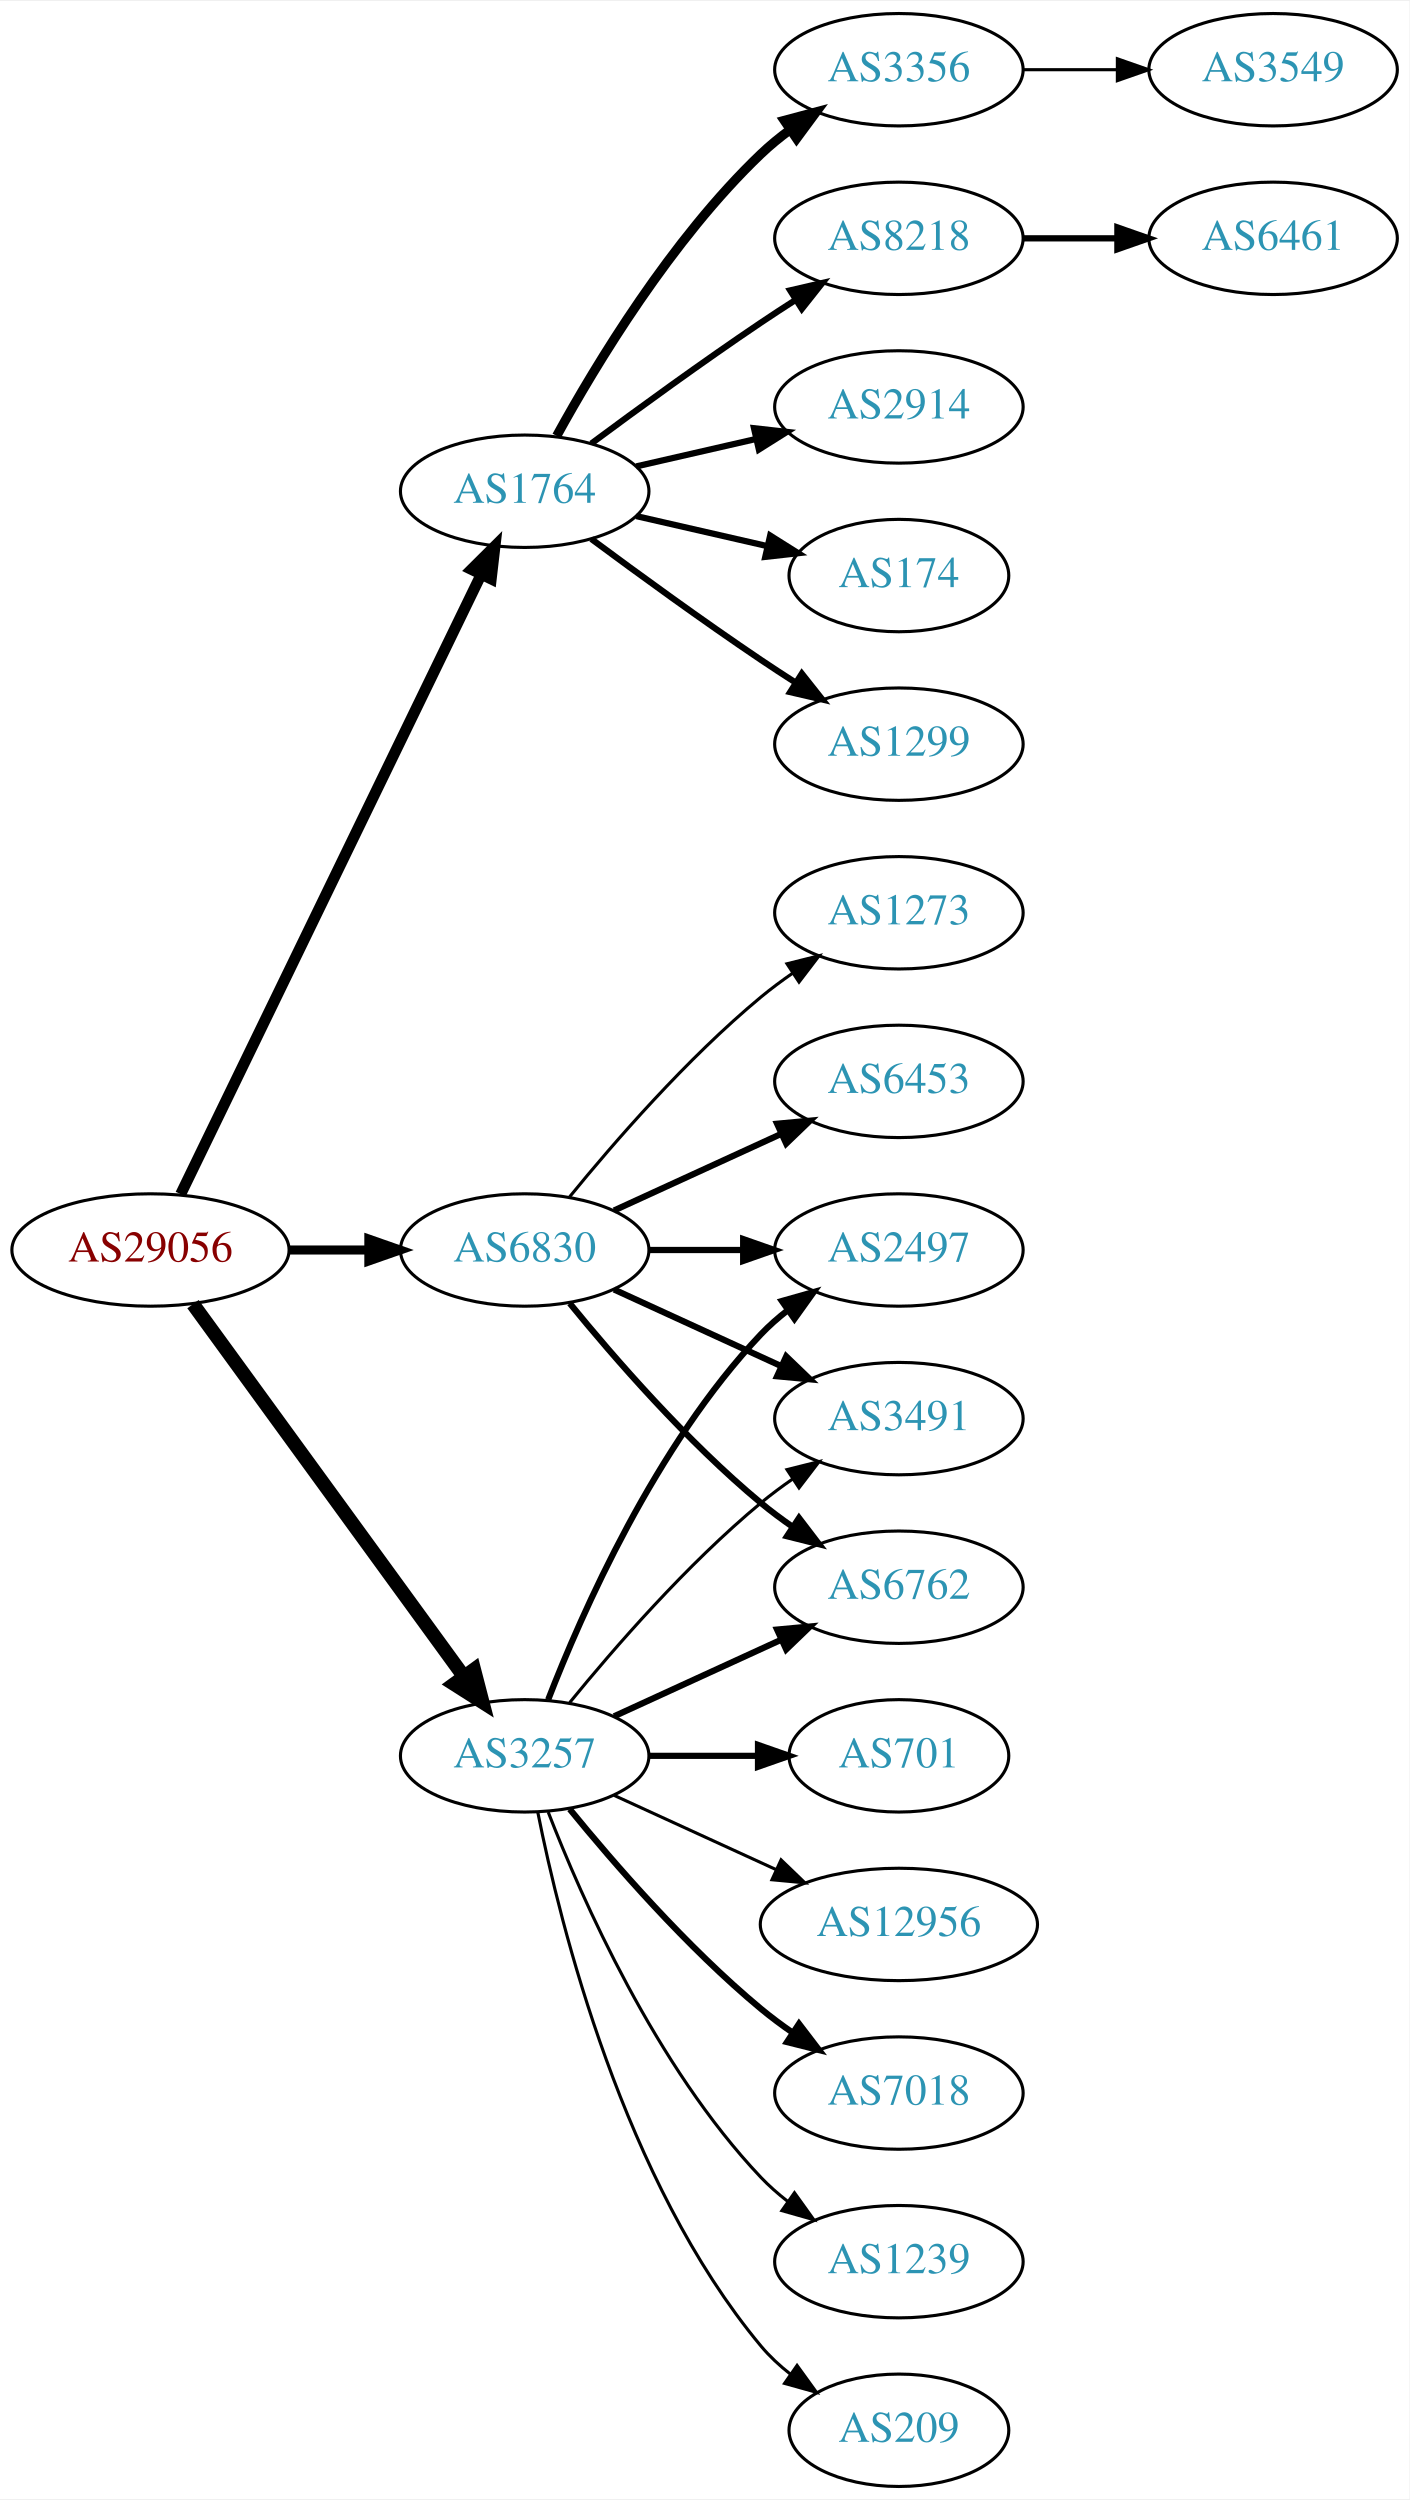
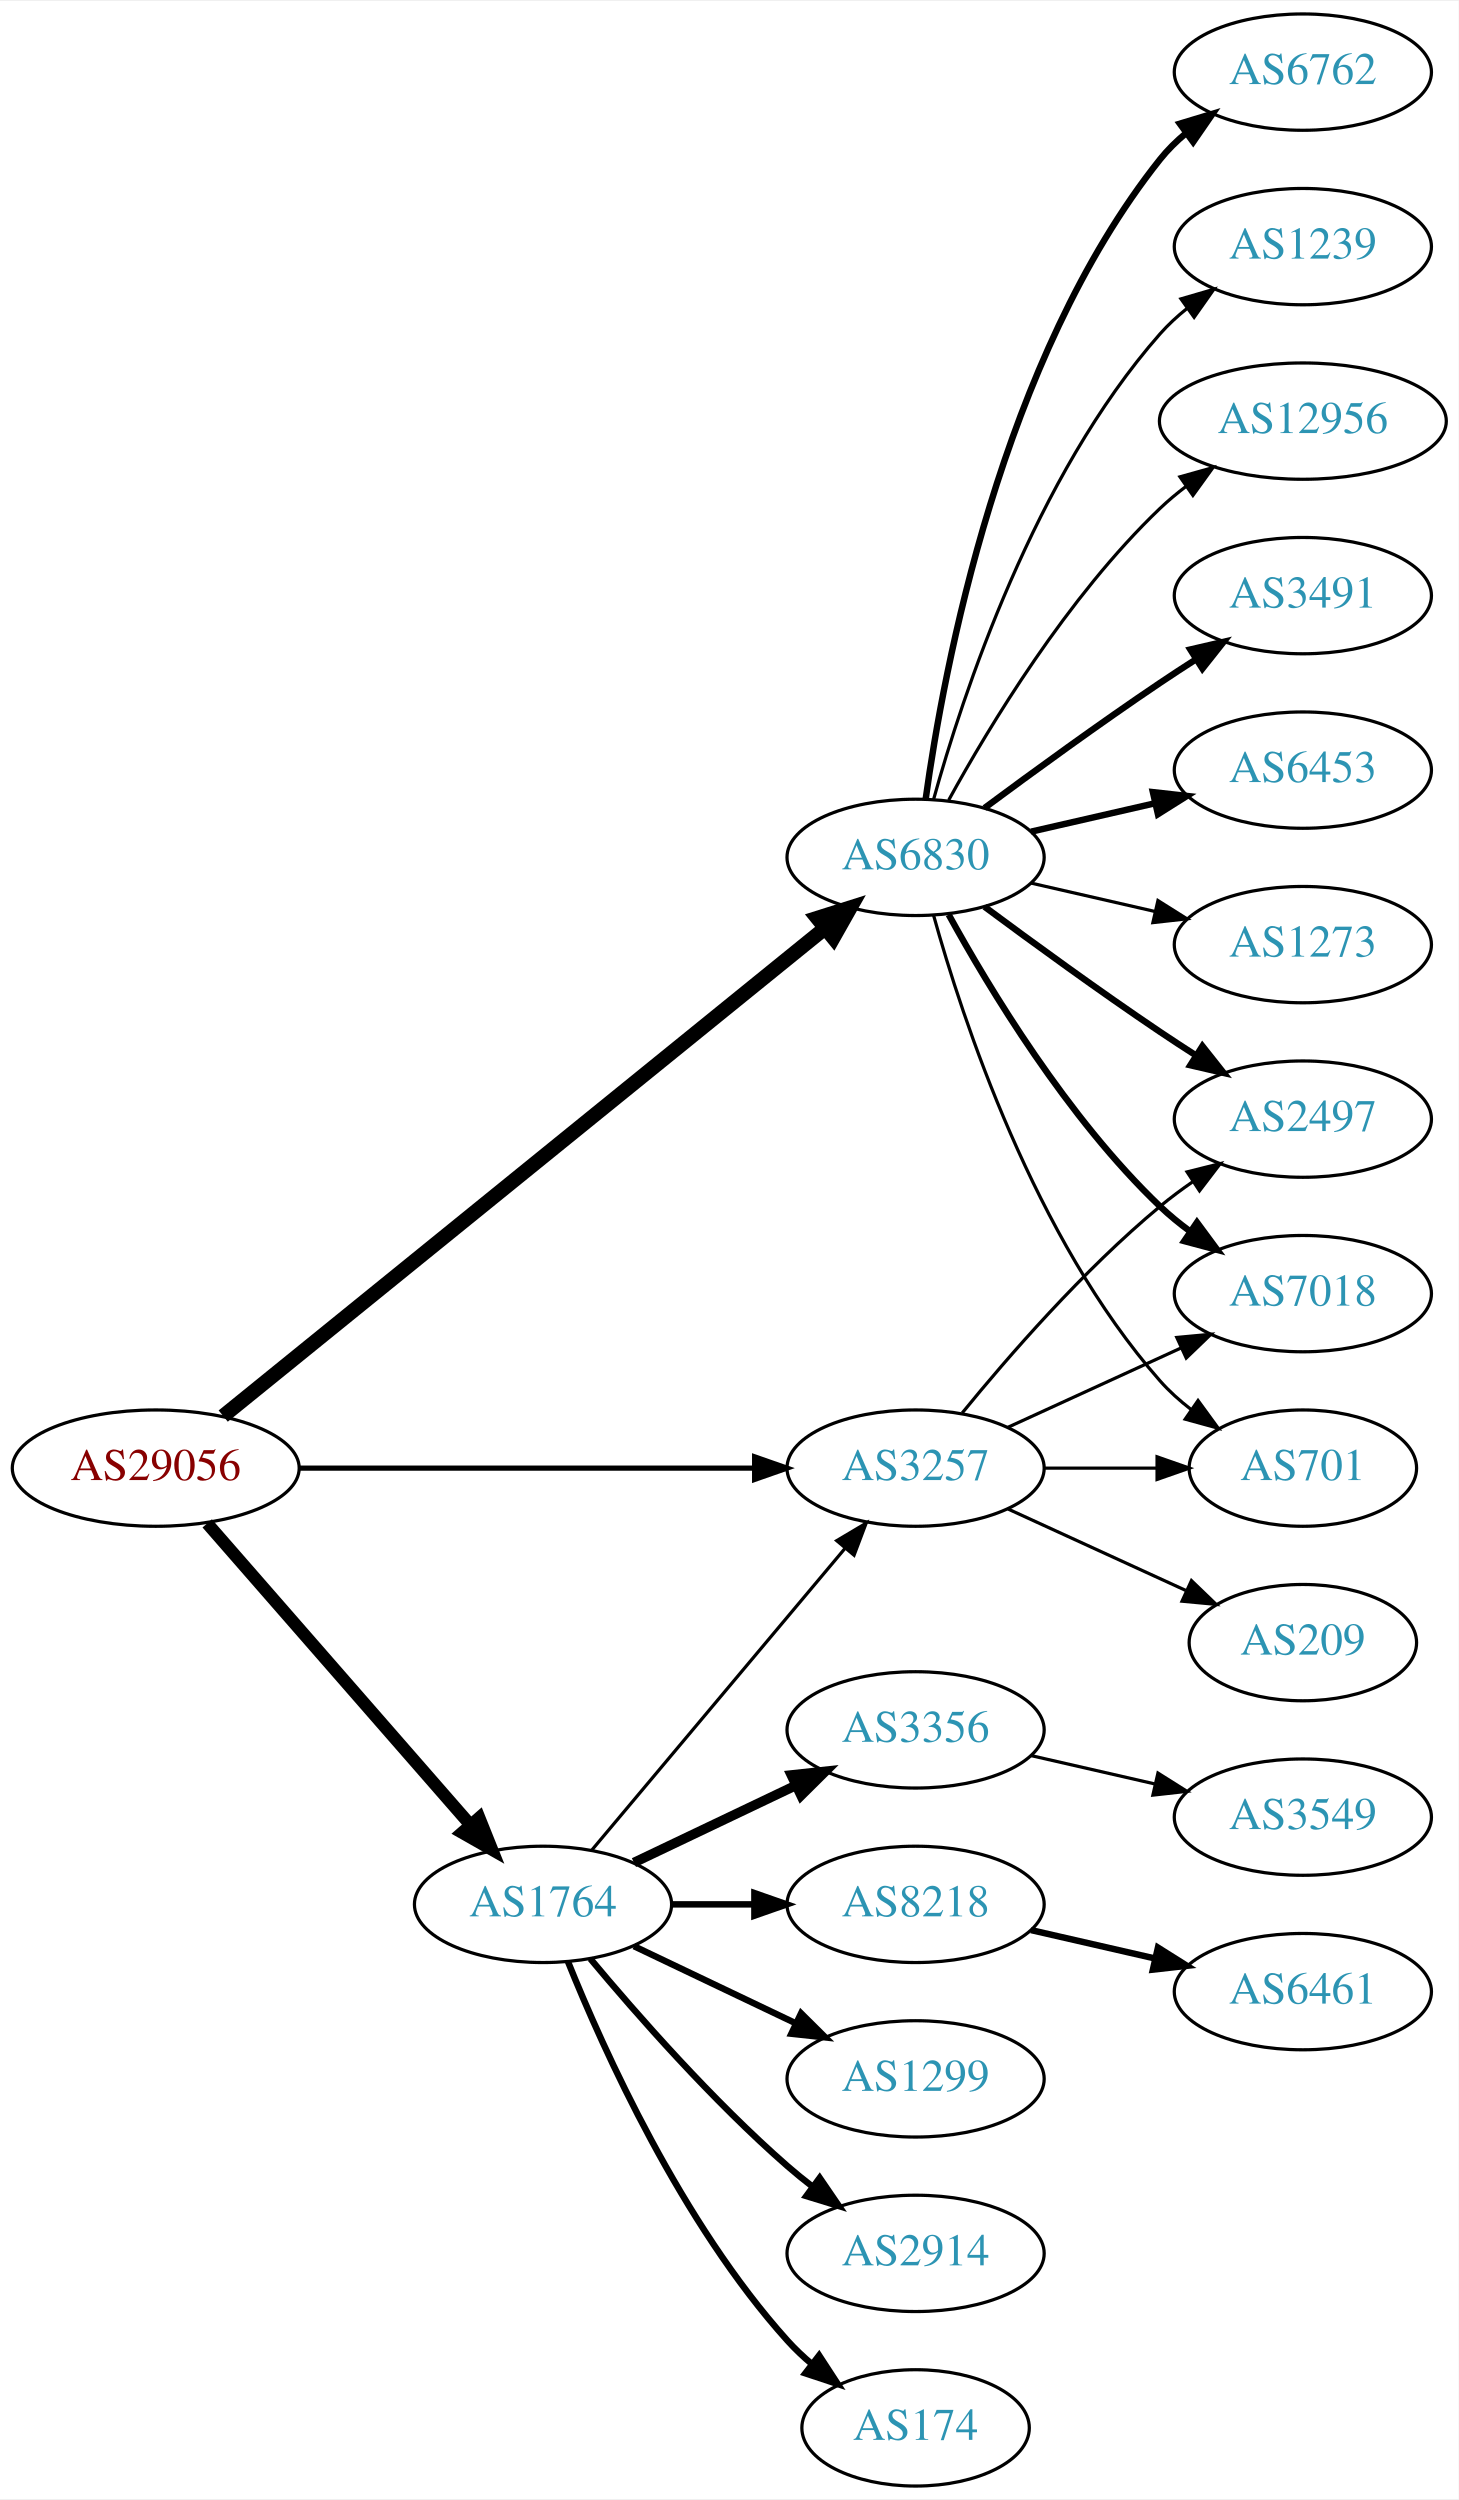
- <svg xmlns="http://www.w3.org/2000/svg" xmlns:xlink="http://www.w3.org/1999/xlink" width="451pt" height="800pt" viewBox="0.00 0.00 451.37 800.00">
-   <g id="graph0" class="graph" transform="scale(1 1) rotate(0) translate(4 796)">
-     <polygon fill="white" stroke="none" points="-4,4 -4,-796 447.37,-796 447.37,4 -4,4" />
+ <svg xmlns="http://www.w3.org/2000/svg" xmlns:xlink="http://www.w3.org/1999/xlink" width="451pt" height="773pt" viewBox="0.00 0.00 451.37 773.00">
+   <g id="graph0" class="graph" transform="scale(1 1) rotate(0) translate(4 769)">
+     <polygon fill="white" stroke="none" points="-4,4 -4,-769 447.37,-769 447.37,4 -4,4" />
    <g id="node1" class="node">
      <g id="a_node1">
        <a xlink:href="/asn/29056" xlink:title="AS29056 ~ Citycom Telekommunikation GmbH [AT]">
-           <ellipse fill="#ffffff" stroke="black" cx="44.196" cy="-396" rx="44.393" ry="18" />
-           <text text-anchor="middle" x="44.196" y="-392.3" font-family="Times,serif" font-size="14.00" fill="#880000">AS29056</text>
+           <ellipse fill="#ffffff" stroke="black" cx="44.196" cy="-315" rx="44.393" ry="18" />
+           <text text-anchor="middle" x="44.196" y="-311.3" font-family="Times,serif" font-size="14.00" fill="#880000">AS29056</text>
        </a>
      </g>
    </g>
    <g id="node2" class="node">
      <g id="a_node2">
        <a xlink:href="/asn/1764" xlink:title="AS1764 ~ NEXTLAYER-AS [AT]">
-           <ellipse fill="#ffffff" stroke="black" cx="164.039" cy="-639" rx="39.794" ry="18" />
-           <text text-anchor="middle" x="164.039" y="-635.3" font-family="Times,serif" font-size="14.00" fill="#2c94b3">AS1764</text>
+           <ellipse fill="#ffffff" stroke="black" cx="164.039" cy="-180" rx="39.794" ry="18" />
+           <text text-anchor="middle" x="164.039" y="-176.3" font-family="Times,serif" font-size="14.00" fill="#2c94b3">AS1764</text>
        </a>
      </g>
    </g>
    <g id="edge1" class="edge">
-       <path fill="none" stroke="black" stroke-width="3.536" d="M53.861,-413.868C74.342,-456.101 125.829,-562.272 150.055,-612.227" />
-       <polygon fill="black" stroke="black" stroke-width="3.536" points="147.007,-613.963 154.52,-621.433 153.305,-610.908 147.007,-613.963" />
+       <path fill="none" stroke="black" stroke-width="3.857" d="M60.121,-297.902C80.663,-274.369 117.782,-231.845 141.379,-204.813" />
+       <polygon fill="black" stroke="black" stroke-width="3.857" points="144.296,-206.794 148.235,-196.959 139.022,-202.191 144.296,-206.794" />
    </g>
    <g id="node3" class="node">
      <g id="a_node3">
        <a xlink:href="/asn/3257" xlink:title="AS3257 ~ GTT [DE]">
-           <ellipse fill="#ffffff" stroke="black" cx="164.039" cy="-234" rx="39.794" ry="18" />
-           <text text-anchor="middle" x="164.039" y="-230.3" font-family="Times,serif" font-size="14.00" fill="#2c94b3">AS3257</text>
+           <ellipse fill="#ffffff" stroke="black" cx="279.332" cy="-315" rx="39.794" ry="18" />
+           <text text-anchor="middle" x="279.332" y="-311.3" font-family="Times,serif" font-size="14.00" fill="#2c94b3">AS3257</text>
        </a>
      </g>
    </g>
    <g id="edge2" class="edge">
-       <path fill="none" stroke="black" stroke-width="4.5" d="M57.807,-378.663C78.628,-350.04 120.29,-292.767 144.479,-259.514" />
-       <polygon fill="black" stroke="black" stroke-width="4.5" points="147.82,-261.615 150.518,-251.212 141.451,-256.983 147.82,-261.615" />
+       <path fill="none" stroke="black" stroke-width="1.607" d="M88.501,-315C128.439,-315 187.674,-315 229.329,-315" />
+       <polygon fill="black" stroke="black" stroke-width="1.607" points="229.518,-318.5 239.518,-315 229.518,-311.5 229.518,-318.5" />
    </g>
    <g id="node4" class="node">
      <g id="a_node4">
        <a xlink:href="/asn/6830" xlink:title="AS6830 ~ LGI-UPC [AT]">
-           <ellipse fill="#ffffff" stroke="black" cx="164.039" cy="-396" rx="39.794" ry="18" />
-           <text text-anchor="middle" x="164.039" y="-392.3" font-family="Times,serif" font-size="14.00" fill="#2c94b3">AS6830</text>
+           <ellipse fill="#ffffff" stroke="black" cx="279.332" cy="-504" rx="39.794" ry="18" />
+           <text text-anchor="middle" x="279.332" y="-500.3" font-family="Times,serif" font-size="14.00" fill="#2c94b3">AS6830</text>
        </a>
      </g>
    </g>
    <g id="edge3" class="edge">
-       <path fill="none" stroke="black" stroke-width="2.893" d="M88.407,-396C96.72,-396 105.482,-396 113.965,-396" />
-       <polygon fill="black" stroke="black" stroke-width="2.893" points="114.123,-399.5 124.123,-396 114.123,-392.5 114.123,-399.5" />
+       <path fill="none" stroke="black" stroke-width="4.5" d="M65.073,-331.114C106.832,-364.967 203.727,-443.519 251.172,-481.982" />
+       <polygon fill="black" stroke="black" stroke-width="4.5" points="248.913,-485.219 259.16,-488.458 253.872,-479.102 248.913,-485.219" />
+     </g>
+     <g id="edge6" class="edge">
+       <path fill="none" stroke="black" d="M179.158,-196.825C198.833,-220.269 234.637,-262.934 257.415,-290.076" />
+       <polygon fill="black" stroke="black" points="254.925,-292.553 264.034,-297.963 260.287,-288.053 254.925,-292.553" />
    </g>
    <g id="node5" class="node">
      <g id="a_node5">
-         <a xlink:href="/asn/3356" xlink:title="AS3356 ~ Level 3 Parent, LLC [US]">
-           <ellipse fill="#ffffff" stroke="black" cx="283.881" cy="-774" rx="39.794" ry="18" />
-           <text text-anchor="middle" x="283.881" y="-770.3" font-family="Times,serif" font-size="14.00" fill="#2c94b3">AS3356</text>
+         <a xlink:href="/asn/8218" xlink:title="AS8218 ~ legacy Neotelecoms [FR]">
+           <ellipse fill="#ffffff" stroke="black" cx="279.332" cy="-180" rx="39.794" ry="18" />
+           <text text-anchor="middle" x="279.332" y="-176.3" font-family="Times,serif" font-size="14.00" fill="#2c94b3">AS8218</text>
        </a>
      </g>
    </g>
    <g id="edge4" class="edge">
-       <path fill="none" stroke="black" stroke-width="3" d="M174.28,-656.713C186.825,-679.561 211.002,-719.611 239.685,-747 242.553,-749.739 245.742,-752.347 249.051,-754.785" />
-       <polygon fill="black" stroke="black" stroke-width="3" points="247.175,-757.742 257.411,-760.477 251.114,-751.956 247.175,-757.742" />
+       <path fill="none" stroke="black" stroke-width="2" d="M203.711,-180C211.914,-180 220.678,-180 229.21,-180" />
+       <polygon fill="black" stroke="black" stroke-width="2" points="229.449,-183.5 239.449,-180 229.449,-176.5 229.449,-183.5" />
    </g>
    <g id="node6" class="node">
      <g id="a_node6">
-         <a xlink:href="/asn/8218" xlink:title="AS8218 ~ legacy Neotelecoms [FR]">
-           <ellipse fill="#ffffff" stroke="black" cx="283.881" cy="-720" rx="39.794" ry="18" />
-           <text text-anchor="middle" x="283.881" y="-716.3" font-family="Times,serif" font-size="14.00" fill="#2c94b3">AS8218</text>
+         <a xlink:href="/asn/1299" xlink:title="AS1299 ~ Telia Carrier [EU]">
+           <ellipse fill="#ffffff" stroke="black" cx="279.332" cy="-126" rx="39.794" ry="18" />
+           <text text-anchor="middle" x="279.332" y="-122.3" font-family="Times,serif" font-size="14.00" fill="#2c94b3">AS1299</text>
        </a>
      </g>
    </g>
    <g id="edge5" class="edge">
-       <path fill="none" stroke="black" stroke-width="2" d="M185.369,-654.277C200.231,-665.304 220.976,-680.407 239.685,-693 243.234,-695.389 246.984,-697.839 250.733,-700.242" />
-       <polygon fill="black" stroke="black" stroke-width="2" points="249.059,-703.325 259.381,-705.712 252.801,-697.409 249.059,-703.325" />
+       <path fill="none" stroke="black" stroke-width="2" d="M192.175,-167.066C207.169,-159.919 225.99,-150.948 242.213,-143.215" />
+       <polygon fill="black" stroke="black" stroke-width="2" points="243.895,-146.291 251.417,-138.829 240.884,-139.972 243.895,-146.291" />
    </g>
    <g id="node7" class="node">
      <g id="a_node7">
        <a xlink:href="/asn/2914" xlink:title="AS2914 ~ NTT America, Inc. [US]">
-           <ellipse fill="#ffffff" stroke="black" cx="283.881" cy="-666" rx="39.794" ry="18" />
-           <text text-anchor="middle" x="283.881" y="-662.3" font-family="Times,serif" font-size="14.00" fill="#2c94b3">AS2914</text>
-         </a>
-       </g>
-     </g>
-     <g id="edge6" class="edge">
-       <path fill="none" stroke="black" stroke-width="2" d="M199.758,-646.955C211.758,-649.704 225.379,-652.825 238.071,-655.733" />
-       <polygon fill="black" stroke="black" stroke-width="2" points="237.474,-659.187 248.003,-658.009 239.037,-652.364 237.474,-659.187" />
+           <ellipse fill="#ffffff" stroke="black" cx="279.332" cy="-72" rx="39.794" ry="18" />
+           <text text-anchor="middle" x="279.332" y="-68.3" font-family="Times,serif" font-size="14.00" fill="#2c94b3">AS2914</text>
+         </a>
+       </g>
+     </g>
+     <g id="edge7" class="edge">
+       <path fill="none" stroke="black" stroke-width="2" d="M178.669,-163.183C192.951,-146.071 216.498,-119.255 239.685,-99 242.151,-96.846 244.789,-94.706 247.487,-92.628" />
+       <polygon fill="black" stroke="black" stroke-width="2" points="249.66,-95.375 255.641,-86.63 245.512,-89.736 249.66,-95.375" />
    </g>
    <g id="node8" class="node">
      <g id="a_node8">
        <a xlink:href="/asn/174" xlink:title="AS174 ~ Cogent Communications [US]">
-           <ellipse fill="#ffffff" stroke="black" cx="283.881" cy="-612" rx="35.194" ry="18" />
-           <text text-anchor="middle" x="283.881" y="-608.3" font-family="Times,serif" font-size="14.00" fill="#2c94b3">AS174</text>
-         </a>
-       </g>
-     </g>
-     <g id="edge7" class="edge">
-       <path fill="none" stroke="black" stroke-width="2" d="M199.758,-631.045C212.85,-628.045 227.873,-624.604 241.513,-621.478" />
-       <polygon fill="black" stroke="black" stroke-width="2" points="242.655,-624.807 251.621,-619.162 241.091,-617.984 242.655,-624.807" />
+           <ellipse fill="#ffffff" stroke="black" cx="279.332" cy="-18" rx="35.194" ry="18" />
+           <text text-anchor="middle" x="279.332" y="-14.3" font-family="Times,serif" font-size="14.00" fill="#2c94b3">AS174</text>
+         </a>
+       </g>
+     </g>
+     <g id="edge8" class="edge">
+       <path fill="none" stroke="black" stroke-width="2" d="M171.786,-162.213C182.837,-134.757 206.891,-81.422 239.685,-45 242.001,-42.428 244.606,-39.969 247.341,-37.657" />
+       <polygon fill="black" stroke="black" stroke-width="2" points="249.479,-40.428 255.264,-31.552 245.207,-34.883 249.479,-40.428" />
    </g>
    <g id="node9" class="node">
      <g id="a_node9">
-         <a xlink:href="/asn/1299" xlink:title="AS1299 ~ Telia Carrier [EU]">
-           <ellipse fill="#ffffff" stroke="black" cx="283.881" cy="-558" rx="39.794" ry="18" />
-           <text text-anchor="middle" x="283.881" y="-554.3" font-family="Times,serif" font-size="14.00" fill="#2c94b3">AS1299</text>
-         </a>
-       </g>
-     </g>
-     <g id="edge8" class="edge">
-       <path fill="none" stroke="black" stroke-width="2" d="M185.369,-623.723C200.231,-612.696 220.976,-597.593 239.685,-585 243.234,-582.611 246.984,-580.161 250.733,-577.758" />
-       <polygon fill="black" stroke="black" stroke-width="2" points="252.801,-580.591 259.381,-572.288 249.059,-574.675 252.801,-580.591" />
+         <a xlink:href="/asn/3356" xlink:title="AS3356 ~ Level 3 Parent, LLC [US]">
+           <ellipse fill="#ffffff" stroke="black" cx="279.332" cy="-234" rx="39.794" ry="18" />
+           <text text-anchor="middle" x="279.332" y="-230.3" font-family="Times,serif" font-size="14.00" fill="#2c94b3">AS3356</text>
+         </a>
+       </g>
+     </g>
+     <g id="edge9" class="edge">
+       <path fill="none" stroke="black" stroke-width="3" d="M192.175,-192.934C207.169,-200.081 225.99,-209.052 242.213,-216.785" />
+       <polygon fill="black" stroke="black" stroke-width="3" points="240.884,-220.028 251.417,-221.171 243.895,-213.709 240.884,-220.028" />
+     </g>
+     <g id="node13" class="node">
+       <g id="a_node13">
+         <a xlink:href="/asn/2497" xlink:title="AS2497 ~ Internet Initiative Japan Inc. [JP]">
+           <ellipse fill="#ffffff" stroke="black" cx="399.174" cy="-423" rx="39.794" ry="18" />
+           <text text-anchor="middle" x="399.174" y="-419.3" font-family="Times,serif" font-size="14.00" fill="#2c94b3">AS2497</text>
+         </a>
+       </g>
+     </g>
+     <g id="edge22" class="edge">
+       <path fill="none" stroke="black" d="M293.751,-332.065C307.865,-349.375 331.28,-376.345 354.978,-396 358.194,-398.668 361.695,-401.27 365.265,-403.741" />
+       <polygon fill="black" stroke="black" points="363.343,-406.666 373.622,-409.236 367.189,-400.817 363.343,-406.666" />
+     </g>
+     <g id="node14" class="node">
+       <g id="a_node14">
+         <a xlink:href="/asn/7018" xlink:title="AS7018 ~ AT&amp;T Services, Inc. [US]">
+           <ellipse fill="#ffffff" stroke="black" cx="399.174" cy="-369" rx="39.794" ry="18" />
+           <text text-anchor="middle" x="399.174" y="-365.3" font-family="Times,serif" font-size="14.00" fill="#2c94b3">AS7018</text>
+         </a>
+       </g>
+     </g>
+     <g id="edge23" class="edge">
+       <path fill="none" stroke="black" d="M307.96,-327.661C323.917,-334.973 344.188,-344.261 361.471,-352.181" />
+       <polygon fill="black" stroke="black" points="360.169,-355.435 370.718,-356.419 363.085,-349.071 360.169,-355.435" />
+     </g>
+     <g id="node17" class="node">
+       <g id="a_node17">
+         <a xlink:href="/asn/701" xlink:title="AS701 ~ UUNET [US]">
+           <ellipse fill="#ffffff" stroke="black" cx="399.174" cy="-315" rx="35.194" ry="18" />
+           <text text-anchor="middle" x="399.174" y="-311.3" font-family="Times,serif" font-size="14.00" fill="#2c94b3">AS701</text>
+         </a>
+       </g>
+     </g>
+     <g id="edge21" class="edge">
+       <path fill="none" stroke="black" d="M319.244,-315C330.331,-315 342.491,-315 353.873,-315" />
+       <polygon fill="black" stroke="black" points="354.055,-318.5 364.055,-315 354.055,-311.5 354.055,-318.5" />
+     </g>
+     <g id="node21" class="node">
+       <g id="a_node21">
+         <a xlink:href="/asn/209" xlink:title="AS209 ~ CenturyLink Communications, LLC [US]">
+           <ellipse fill="#ffffff" stroke="black" cx="399.174" cy="-261" rx="35.194" ry="18" />
+           <text text-anchor="middle" x="399.174" y="-257.3" font-family="Times,serif" font-size="14.00" fill="#2c94b3">AS209</text>
+         </a>
+       </g>
+     </g>
+     <g id="edge24" class="edge">
+       <path fill="none" stroke="black" d="M307.96,-302.339C324.377,-294.817 345.358,-285.202 362.955,-277.139" />
+       <polygon fill="black" stroke="black" points="364.7,-280.189 372.332,-272.842 361.783,-273.826 364.7,-280.189" />
    </g>
    <g id="node12" class="node">
      <g id="a_node12">
-         <a xlink:href="/asn/2497" xlink:title="AS2497 ~ Internet Initiative Japan Inc. [JP]">
-           <ellipse fill="#ffffff" stroke="black" cx="283.881" cy="-396" rx="39.794" ry="18" />
-           <text text-anchor="middle" x="283.881" y="-392.3" font-family="Times,serif" font-size="14.00" fill="#2c94b3">AS2497</text>
-         </a>
-       </g>
-     </g>
-     <g id="edge11" class="edge">
-       <path fill="none" stroke="black" stroke-width="2" d="M171.562,-251.994C182.312,-279.728 205.969,-333.429 239.685,-369 242.271,-371.728 245.188,-374.294 248.257,-376.677" />
-       <polygon fill="black" stroke="black" stroke-width="2" points="246.411,-379.658 256.605,-382.543 250.435,-373.93 246.411,-379.658" />
-     </g>
-     <g id="node13" class="node">
-       <g id="a_node13">
-         <a xlink:href="/asn/3491" xlink:title="AS3491 ~ PCCW Global, Inc. [US]">
-           <ellipse fill="#ffffff" stroke="black" cx="283.881" cy="-342" rx="39.794" ry="18" />
-           <text text-anchor="middle" x="283.881" y="-338.3" font-family="Times,serif" font-size="14.00" fill="#2c94b3">AS3491</text>
+         <a xlink:href="/asn/6762" xlink:title="AS6762 ~ TELECOM ITALIA SPARKLE S.p.A. [IT]">
+           <ellipse fill="#ffffff" stroke="black" cx="399.174" cy="-747" rx="39.794" ry="18" />
+           <text text-anchor="middle" x="399.174" y="-743.3" font-family="Times,serif" font-size="14.00" fill="#2c94b3">AS6762</text>
        </a>
      </g>
    </g>
    <g id="edge12" class="edge">
-       <path fill="none" stroke="black" d="M178.458,-251.065C192.572,-268.375 215.987,-295.345 239.685,-315 242.901,-317.668 246.402,-320.27 249.972,-322.741" />
-       <polygon fill="black" stroke="black" points="248.05,-325.666 258.329,-328.236 251.896,-319.817 248.05,-325.666" />
-     </g>
-     <g id="node14" class="node">
-       <g id="a_node14">
-         <a xlink:href="/asn/701" xlink:title="AS701 ~ UUNET [US]">
-           <ellipse fill="#ffffff" stroke="black" cx="283.881" cy="-234" rx="35.194" ry="18" />
-           <text text-anchor="middle" x="283.881" y="-230.3" font-family="Times,serif" font-size="14.00" fill="#2c94b3">AS701</text>
-         </a>
-       </g>
+       <path fill="none" stroke="black" stroke-width="2" d="M282.471,-522.17C287.971,-561.974 305.797,-658.233 354.978,-720 357.319,-722.94 360.074,-725.649 363.04,-728.121" />
+       <polygon fill="black" stroke="black" stroke-width="2" points="361.105,-731.042 371.246,-734.11 365.232,-725.388 361.105,-731.042" />
    </g>
    <g id="edge13" class="edge">
-       <path fill="none" stroke="black" stroke-width="2" d="M203.951,-234C215.038,-234 227.198,-234 238.58,-234" />
-       <polygon fill="black" stroke="black" stroke-width="2" points="238.762,-237.5 248.762,-234 238.762,-230.5 238.762,-237.5" />
+       <path fill="none" stroke="black" stroke-width="2" d="M300.662,-488.723C315.524,-477.696 336.269,-462.593 354.978,-450 358.527,-447.611 362.277,-445.161 366.026,-442.758" />
+       <polygon fill="black" stroke="black" stroke-width="2" points="368.094,-445.591 374.674,-437.288 364.352,-439.675 368.094,-445.591" />
+     </g>
+     <g id="edge14" class="edge">
+       <path fill="none" stroke="black" stroke-width="2" d="M289.573,-486.287C302.118,-463.439 326.295,-423.389 354.978,-396 357.846,-393.261 361.035,-390.653 364.344,-388.215" />
+       <polygon fill="black" stroke="black" stroke-width="2" points="366.407,-391.044 372.704,-382.523 362.468,-385.258 366.407,-391.044" />
    </g>
    <g id="node15" class="node">
      <g id="a_node15">
-         <a xlink:href="/asn/6762" xlink:title="AS6762 ~ TELECOM ITALIA SPARKLE S.p.A. [IT]">
-           <ellipse fill="#ffffff" stroke="black" cx="283.881" cy="-288" rx="39.794" ry="18" />
-           <text text-anchor="middle" x="283.881" y="-284.3" font-family="Times,serif" font-size="14.00" fill="#2c94b3">AS6762</text>
-         </a>
-       </g>
-     </g>
-     <g id="edge14" class="edge">
-       <path fill="none" stroke="black" stroke-width="2" d="M192.667,-246.661C208.624,-253.973 228.895,-263.261 246.178,-271.181" />
-       <polygon fill="black" stroke="black" stroke-width="2" points="244.876,-274.435 255.425,-275.419 247.793,-268.071 244.876,-274.435" />
+         <a xlink:href="/asn/1239" xlink:title="AS1239 ~ Sprint [US]">
+           <ellipse fill="#ffffff" stroke="black" cx="399.174" cy="-693" rx="39.794" ry="18" />
+           <text text-anchor="middle" x="399.174" y="-689.3" font-family="Times,serif" font-size="14.00" fill="#2c94b3">AS1239</text>
+         </a>
+       </g>
+     </g>
+     <g id="edge15" class="edge">
+       <path fill="none" stroke="black" d="M284.904,-521.946C293.81,-553.995 316.094,-621.842 354.978,-666 357.462,-668.821 360.312,-671.449 363.337,-673.871" />
+       <polygon fill="black" stroke="black" points="361.455,-676.828 371.627,-679.791 365.523,-671.131 361.455,-676.828" />
    </g>
    <g id="node16" class="node">
      <g id="a_node16">
        <a xlink:href="/asn/12956" xlink:title="AS12956 ~ TELXIUS [ES]">
-           <ellipse fill="#ffffff" stroke="black" cx="283.881" cy="-180" rx="44.393" ry="18" />
-           <text text-anchor="middle" x="283.881" y="-176.3" font-family="Times,serif" font-size="14.00" fill="#2c94b3">AS12956</text>
-         </a>
-       </g>
-     </g>
-     <g id="edge15" class="edge">
-       <path fill="none" stroke="black" d="M192.667,-221.339C208.165,-214.238 227.732,-205.272 244.678,-197.506" />
-       <polygon fill="black" stroke="black" points="246.148,-200.683 253.781,-193.335 243.232,-194.319 246.148,-200.683" />
-     </g>
-     <g id="node17" class="node">
-       <g id="a_node17">
-         <a xlink:href="/asn/7018" xlink:title="AS7018 ~ AT&amp;T Services, Inc. [US]">
-           <ellipse fill="#ffffff" stroke="black" cx="283.881" cy="-126" rx="39.794" ry="18" />
-           <text text-anchor="middle" x="283.881" y="-122.3" font-family="Times,serif" font-size="14.00" fill="#2c94b3">AS7018</text>
+           <ellipse fill="#ffffff" stroke="black" cx="399.174" cy="-639" rx="44.393" ry="18" />
+           <text text-anchor="middle" x="399.174" y="-635.3" font-family="Times,serif" font-size="14.00" fill="#2c94b3">AS12956</text>
        </a>
      </g>
    </g>
    <g id="edge16" class="edge">
-       <path fill="none" stroke="black" stroke-width="2" d="M178.458,-216.935C192.572,-199.625 215.987,-172.655 239.685,-153 242.901,-150.332 246.402,-147.73 249.972,-145.259" />
-       <polygon fill="black" stroke="black" stroke-width="2" points="251.896,-148.183 258.329,-139.764 248.05,-142.334 251.896,-148.183" />
+       <path fill="none" stroke="black" d="M289.573,-521.713C302.118,-544.561 326.295,-584.611 354.978,-612 357.485,-614.393 360.236,-616.687 363.098,-618.855" />
+       <polygon fill="black" stroke="black" points="361.145,-621.759 371.349,-624.61 365.15,-616.018 361.145,-621.759" />
+     </g>
+     <g id="edge17" class="edge">
+       <path fill="none" stroke="black" d="M284.904,-486.054C293.81,-454.005 316.094,-386.158 354.978,-342 357.805,-338.789 361.107,-335.828 364.602,-333.136" />
+       <polygon fill="black" stroke="black" points="366.736,-335.916 372.977,-327.355 362.759,-330.155 366.736,-335.916" />
    </g>
    <g id="node18" class="node">
      <g id="a_node18">
-         <a xlink:href="/asn/1239" xlink:title="AS1239 ~ Sprint [US]">
-           <ellipse fill="#ffffff" stroke="black" cx="283.881" cy="-72" rx="39.794" ry="18" />
-           <text text-anchor="middle" x="283.881" y="-68.3" font-family="Times,serif" font-size="14.00" fill="#2c94b3">AS1239</text>
-         </a>
-       </g>
-     </g>
-     <g id="edge17" class="edge">
-       <path fill="none" stroke="black" d="M171.562,-216.006C182.312,-188.272 205.969,-134.571 239.685,-99 242.271,-96.272 245.188,-93.706 248.257,-91.323" />
-       <polygon fill="black" stroke="black" points="250.435,-94.07 256.605,-85.457 246.411,-88.342 250.435,-94.07" />
+         <a xlink:href="/asn/3491" xlink:title="AS3491 ~ PCCW Global, Inc. [US]">
+           <ellipse fill="#ffffff" stroke="black" cx="399.174" cy="-585" rx="39.794" ry="18" />
+           <text text-anchor="middle" x="399.174" y="-581.3" font-family="Times,serif" font-size="14.00" fill="#2c94b3">AS3491</text>
+         </a>
+       </g>
+     </g>
+     <g id="edge18" class="edge">
+       <path fill="none" stroke="black" stroke-width="2" d="M300.662,-519.277C315.524,-530.304 336.269,-545.407 354.978,-558 358.527,-560.389 362.277,-562.839 366.026,-565.242" />
+       <polygon fill="black" stroke="black" stroke-width="2" points="364.352,-568.325 374.674,-570.712 368.094,-562.409 364.352,-568.325" />
    </g>
    <g id="node19" class="node">
      <g id="a_node19">
-         <a xlink:href="/asn/209" xlink:title="AS209 ~ CenturyLink Communications, LLC [US]">
-           <ellipse fill="#ffffff" stroke="black" cx="283.881" cy="-18" rx="35.194" ry="18" />
-           <text text-anchor="middle" x="283.881" y="-14.3" font-family="Times,serif" font-size="14.00" fill="#2c94b3">AS209</text>
-         </a>
-       </g>
-     </g>
-     <g id="edge18" class="edge">
-       <path fill="none" stroke="black" d="M168.237,-215.927C175.401,-179.859 195.675,-97.875 239.685,-45 242.422,-41.712 245.667,-38.702 249.13,-35.983" />
-       <polygon fill="black" stroke="black" points="251.267,-38.761 257.471,-30.173 247.265,-33.017 251.267,-38.761" />
-     </g>
-     <g id="edge21" class="edge">
-       <path fill="none" stroke="black" stroke-width="2" d="M203.951,-396C213.505,-396 223.854,-396 233.817,-396" />
-       <polygon fill="black" stroke="black" stroke-width="2" points="234.009,-399.5 244.009,-396 234.009,-392.5 234.009,-399.5" />
-     </g>
-     <g id="edge22" class="edge">
-       <path fill="none" stroke="black" stroke-width="2" d="M192.667,-383.339C208.624,-376.027 228.895,-366.739 246.178,-358.819" />
-       <polygon fill="black" stroke="black" stroke-width="2" points="247.793,-361.929 255.425,-354.581 244.876,-355.565 247.793,-361.929" />
+         <a xlink:href="/asn/6453" xlink:title="AS6453 ~ TATA COMMUNICATIONS (AMERICA) INC [US]">
+           <ellipse fill="#ffffff" stroke="black" cx="399.174" cy="-531" rx="39.794" ry="18" />
+           <text text-anchor="middle" x="399.174" y="-527.3" font-family="Times,serif" font-size="14.00" fill="#2c94b3">AS6453</text>
+         </a>
+       </g>
    </g>
    <g id="edge19" class="edge">
-       <path fill="none" stroke="black" stroke-width="2" d="M178.458,-378.935C192.572,-361.625 215.987,-334.655 239.685,-315 242.901,-312.332 246.402,-309.73 249.972,-307.259" />
-       <polygon fill="black" stroke="black" stroke-width="2" points="251.896,-310.183 258.329,-301.764 248.05,-304.334 251.896,-310.183" />
+       <path fill="none" stroke="black" stroke-width="2" d="M315.051,-511.955C327.051,-514.704 340.672,-517.825 353.364,-520.733" />
+       <polygon fill="black" stroke="black" stroke-width="2" points="352.767,-524.187 363.296,-523.009 354.33,-517.364 352.767,-524.187" />
    </g>
    <g id="node20" class="node">
      <g id="a_node20">
-         <a xlink:href="/asn/6453" xlink:title="AS6453 ~ TATA COMMUNICATIONS (AMERICA) INC [US]">
-           <ellipse fill="#ffffff" stroke="black" cx="283.881" cy="-450" rx="39.794" ry="18" />
-           <text text-anchor="middle" x="283.881" y="-446.3" font-family="Times,serif" font-size="14.00" fill="#2c94b3">AS6453</text>
+         <a xlink:href="/asn/1273" xlink:title="AS1273 ~ Vodafone Group PLC [EU]">
+           <ellipse fill="#ffffff" stroke="black" cx="399.174" cy="-477" rx="39.794" ry="18" />
+           <text text-anchor="middle" x="399.174" y="-473.3" font-family="Times,serif" font-size="14.00" fill="#2c94b3">AS1273</text>
        </a>
      </g>
    </g>
    <g id="edge20" class="edge">
-       <path fill="none" stroke="black" stroke-width="2" d="M192.667,-408.661C208.624,-415.973 228.895,-425.261 246.178,-433.181" />
-       <polygon fill="black" stroke="black" stroke-width="2" points="244.876,-436.435 255.425,-437.419 247.793,-430.071 244.876,-436.435" />
-     </g>
-     <g id="node21" class="node">
-       <g id="a_node21">
-         <a xlink:href="/asn/1273" xlink:title="AS1273 ~ Vodafone Group PLC [EU]">
-           <ellipse fill="#ffffff" stroke="black" cx="283.881" cy="-504" rx="39.794" ry="18" />
-           <text text-anchor="middle" x="283.881" y="-500.3" font-family="Times,serif" font-size="14.00" fill="#2c94b3">AS1273</text>
-         </a>
-       </g>
-     </g>
-     <g id="edge23" class="edge">
-       <path fill="none" stroke="black" d="M178.458,-413.065C192.572,-430.375 215.987,-457.345 239.685,-477 242.901,-479.668 246.402,-482.27 249.972,-484.741" />
-       <polygon fill="black" stroke="black" points="248.05,-487.666 258.329,-490.236 251.896,-481.817 248.05,-487.666" />
+       <path fill="none" stroke="black" d="M315.051,-496.045C327.051,-493.296 340.672,-490.175 353.364,-487.267" />
+       <polygon fill="black" stroke="black" points="354.33,-490.636 363.296,-484.991 352.767,-483.813 354.33,-490.636" />
+     </g>
+     <g id="node10" class="node">
+       <g id="a_node10">
+         <a xlink:href="/asn/6461" xlink:title="AS6461 ~ Zayo Bandwidth [US]">
+           <ellipse fill="#ffffff" stroke="black" cx="399.174" cy="-153" rx="39.794" ry="18" />
+           <text text-anchor="middle" x="399.174" y="-149.3" font-family="Times,serif" font-size="14.00" fill="#2c94b3">AS6461</text>
+         </a>
+       </g>
+     </g>
+     <g id="edge10" class="edge">
+       <path fill="none" stroke="black" stroke-width="2" d="M315.051,-172.045C327.051,-169.296 340.672,-166.175 353.364,-163.267" />
+       <polygon fill="black" stroke="black" stroke-width="2" points="354.33,-166.636 363.296,-160.991 352.767,-159.813 354.33,-166.636" />
    </g>
    <g id="node11" class="node">
      <g id="a_node11">
        <a xlink:href="/asn/3549" xlink:title="AS3549 ~ Level 3 Parent, LLC [US]">
-           <ellipse fill="#ffffff" stroke="black" cx="403.724" cy="-774" rx="39.794" ry="18" />
-           <text text-anchor="middle" x="403.724" y="-770.3" font-family="Times,serif" font-size="14.00" fill="#2c94b3">AS3549</text>
-         </a>
-       </g>
-     </g>
-     <g id="edge10" class="edge">
-       <path fill="none" stroke="black" d="M323.794,-774C333.347,-774 343.697,-774 353.659,-774" />
-       <polygon fill="black" stroke="black" points="353.852,-777.5 363.852,-774 353.852,-770.5 353.852,-777.5" />
-     </g>
-     <g id="node10" class="node">
-       <g id="a_node10">
-         <a xlink:href="/asn/6461" xlink:title="AS6461 ~ Zayo Bandwidth [US]">
-           <ellipse fill="#ffffff" stroke="black" cx="403.724" cy="-720" rx="39.794" ry="18" />
-           <text text-anchor="middle" x="403.724" y="-716.3" font-family="Times,serif" font-size="14.00" fill="#2c94b3">AS6461</text>
-         </a>
-       </g>
-     </g>
-     <g id="edge9" class="edge">
-       <path fill="none" stroke="black" stroke-width="2" d="M323.794,-720C333.347,-720 343.697,-720 353.659,-720" />
-       <polygon fill="black" stroke="black" stroke-width="2" points="353.852,-723.5 363.852,-720 353.852,-716.5 353.852,-723.5" />
+           <ellipse fill="#ffffff" stroke="black" cx="399.174" cy="-207" rx="39.794" ry="18" />
+           <text text-anchor="middle" x="399.174" y="-203.3" font-family="Times,serif" font-size="14.00" fill="#2c94b3">AS3549</text>
+         </a>
+       </g>
+     </g>
+     <g id="edge11" class="edge">
+       <path fill="none" stroke="black" d="M315.051,-226.045C327.051,-223.296 340.672,-220.175 353.364,-217.267" />
+       <polygon fill="black" stroke="black" points="354.33,-220.636 363.296,-214.991 352.767,-213.813 354.33,-220.636" />
    </g>
  </g>
</svg>
